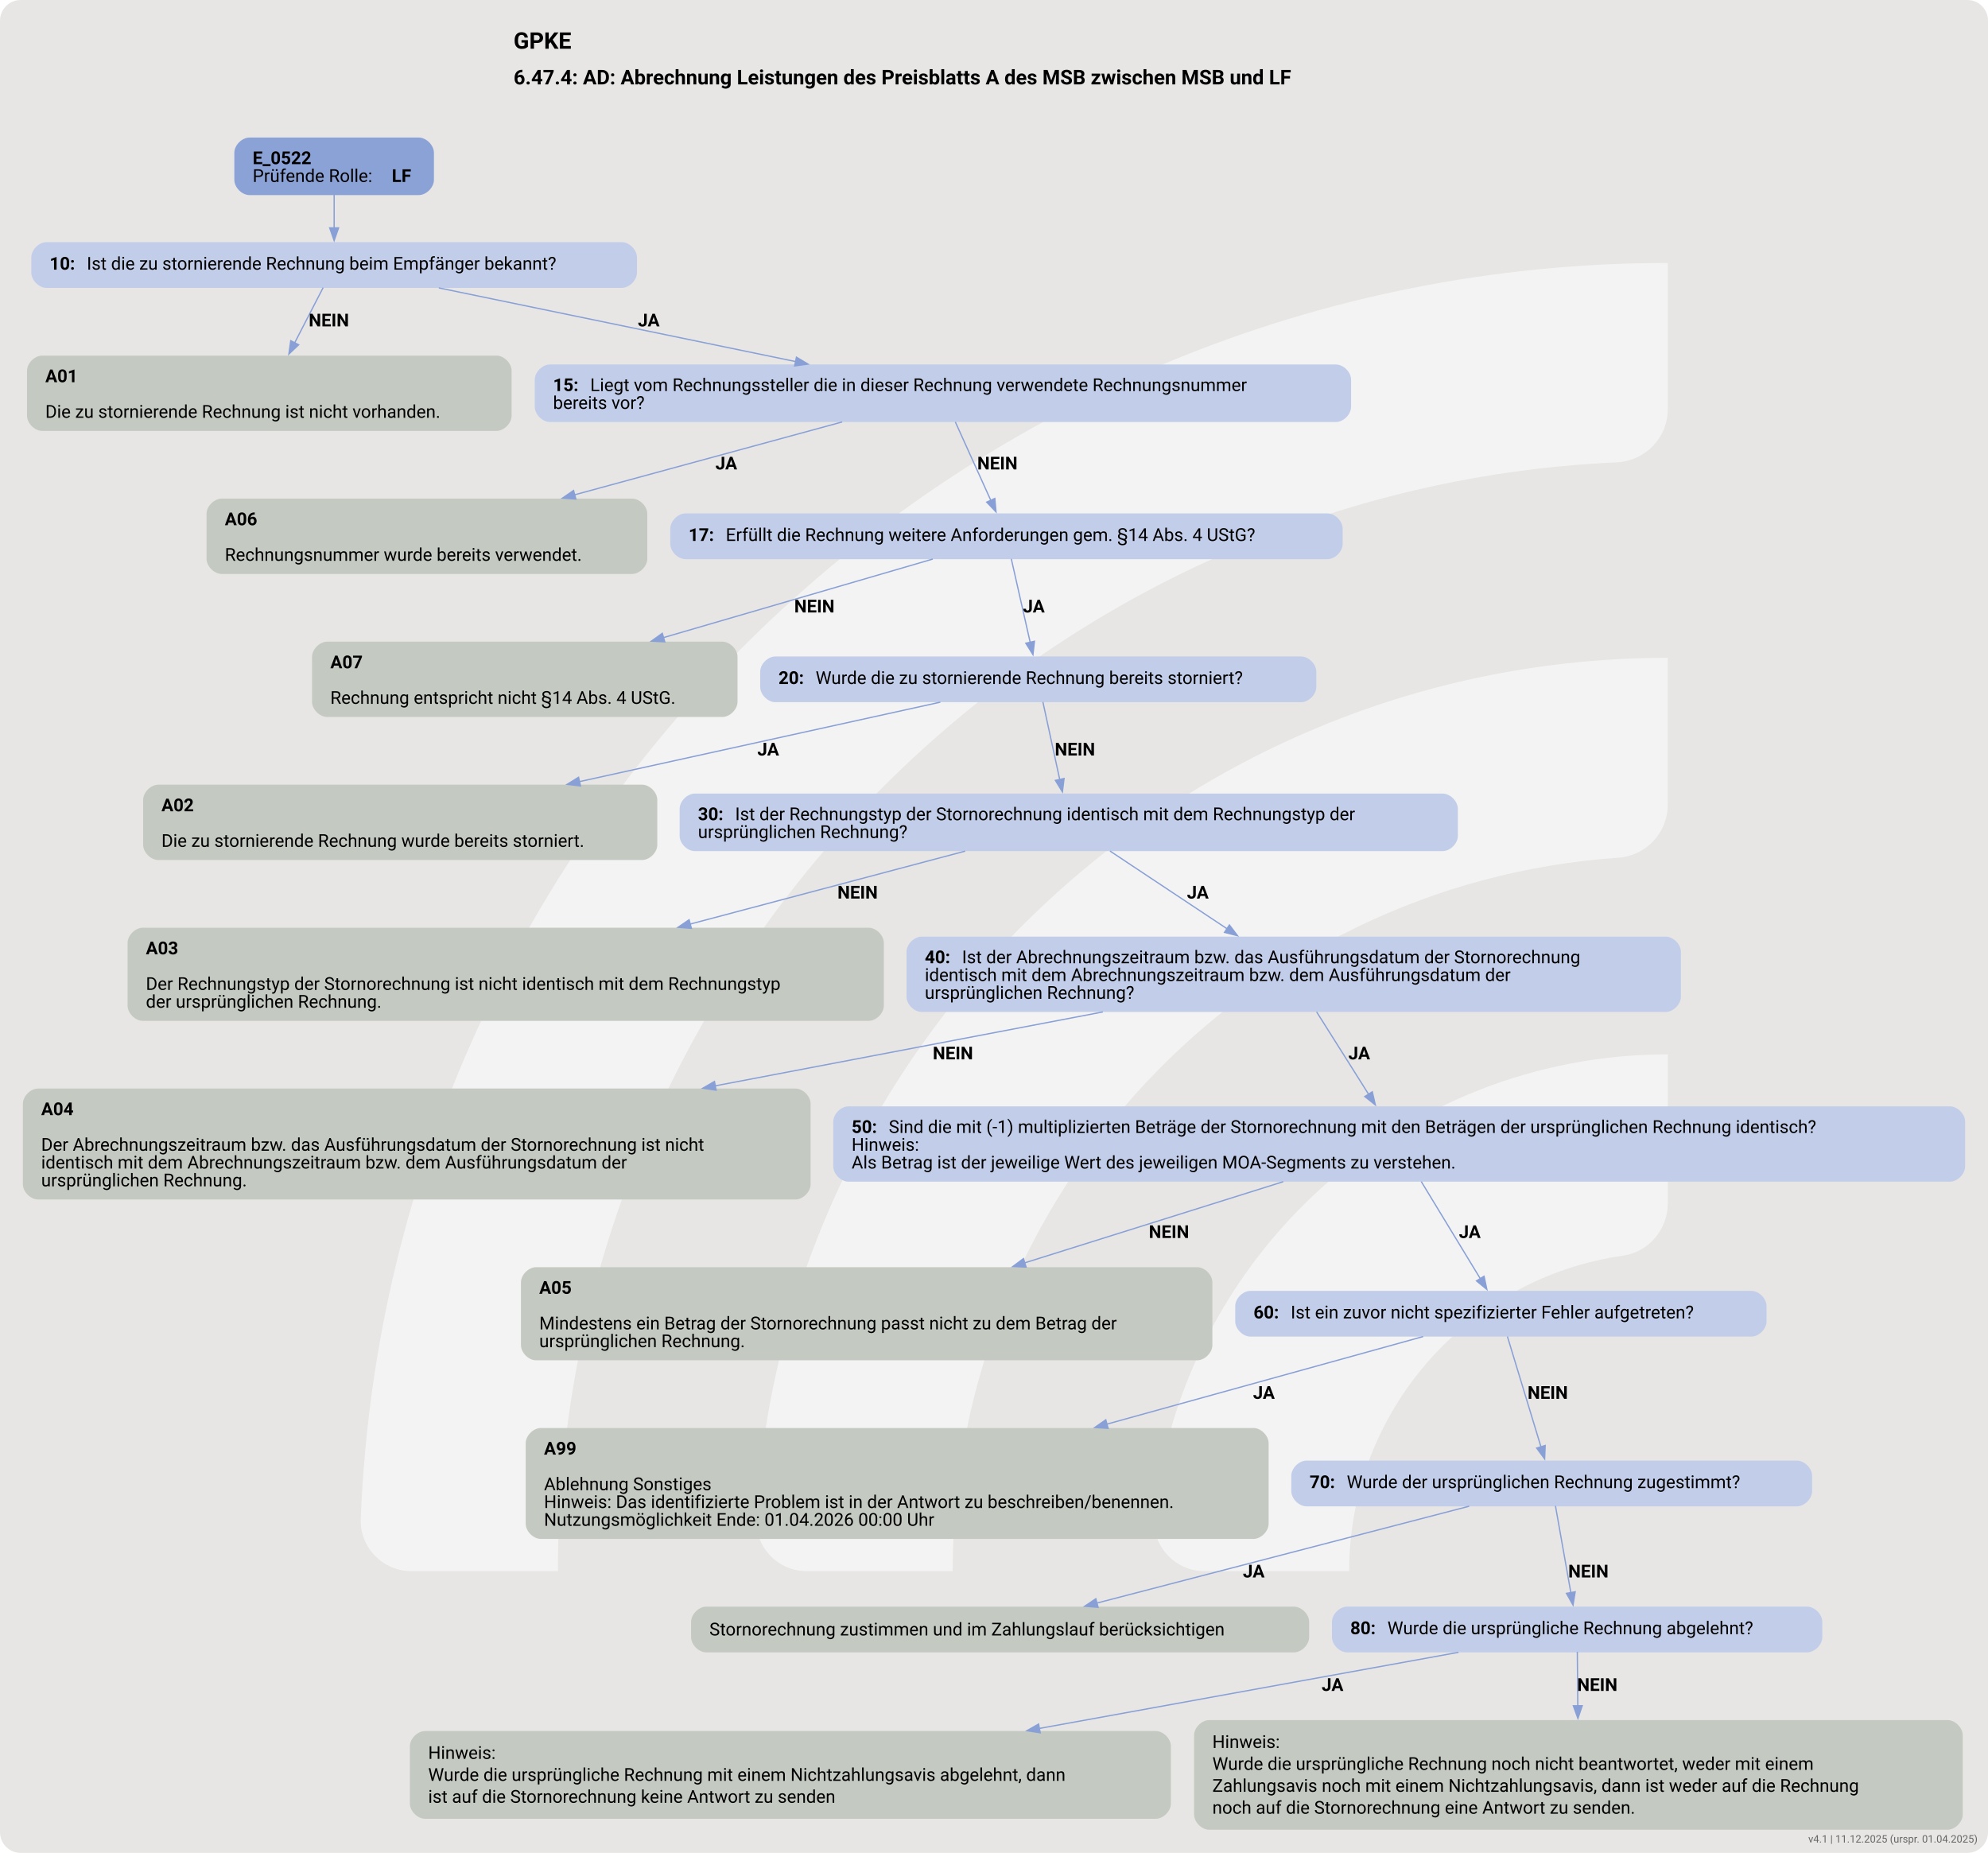
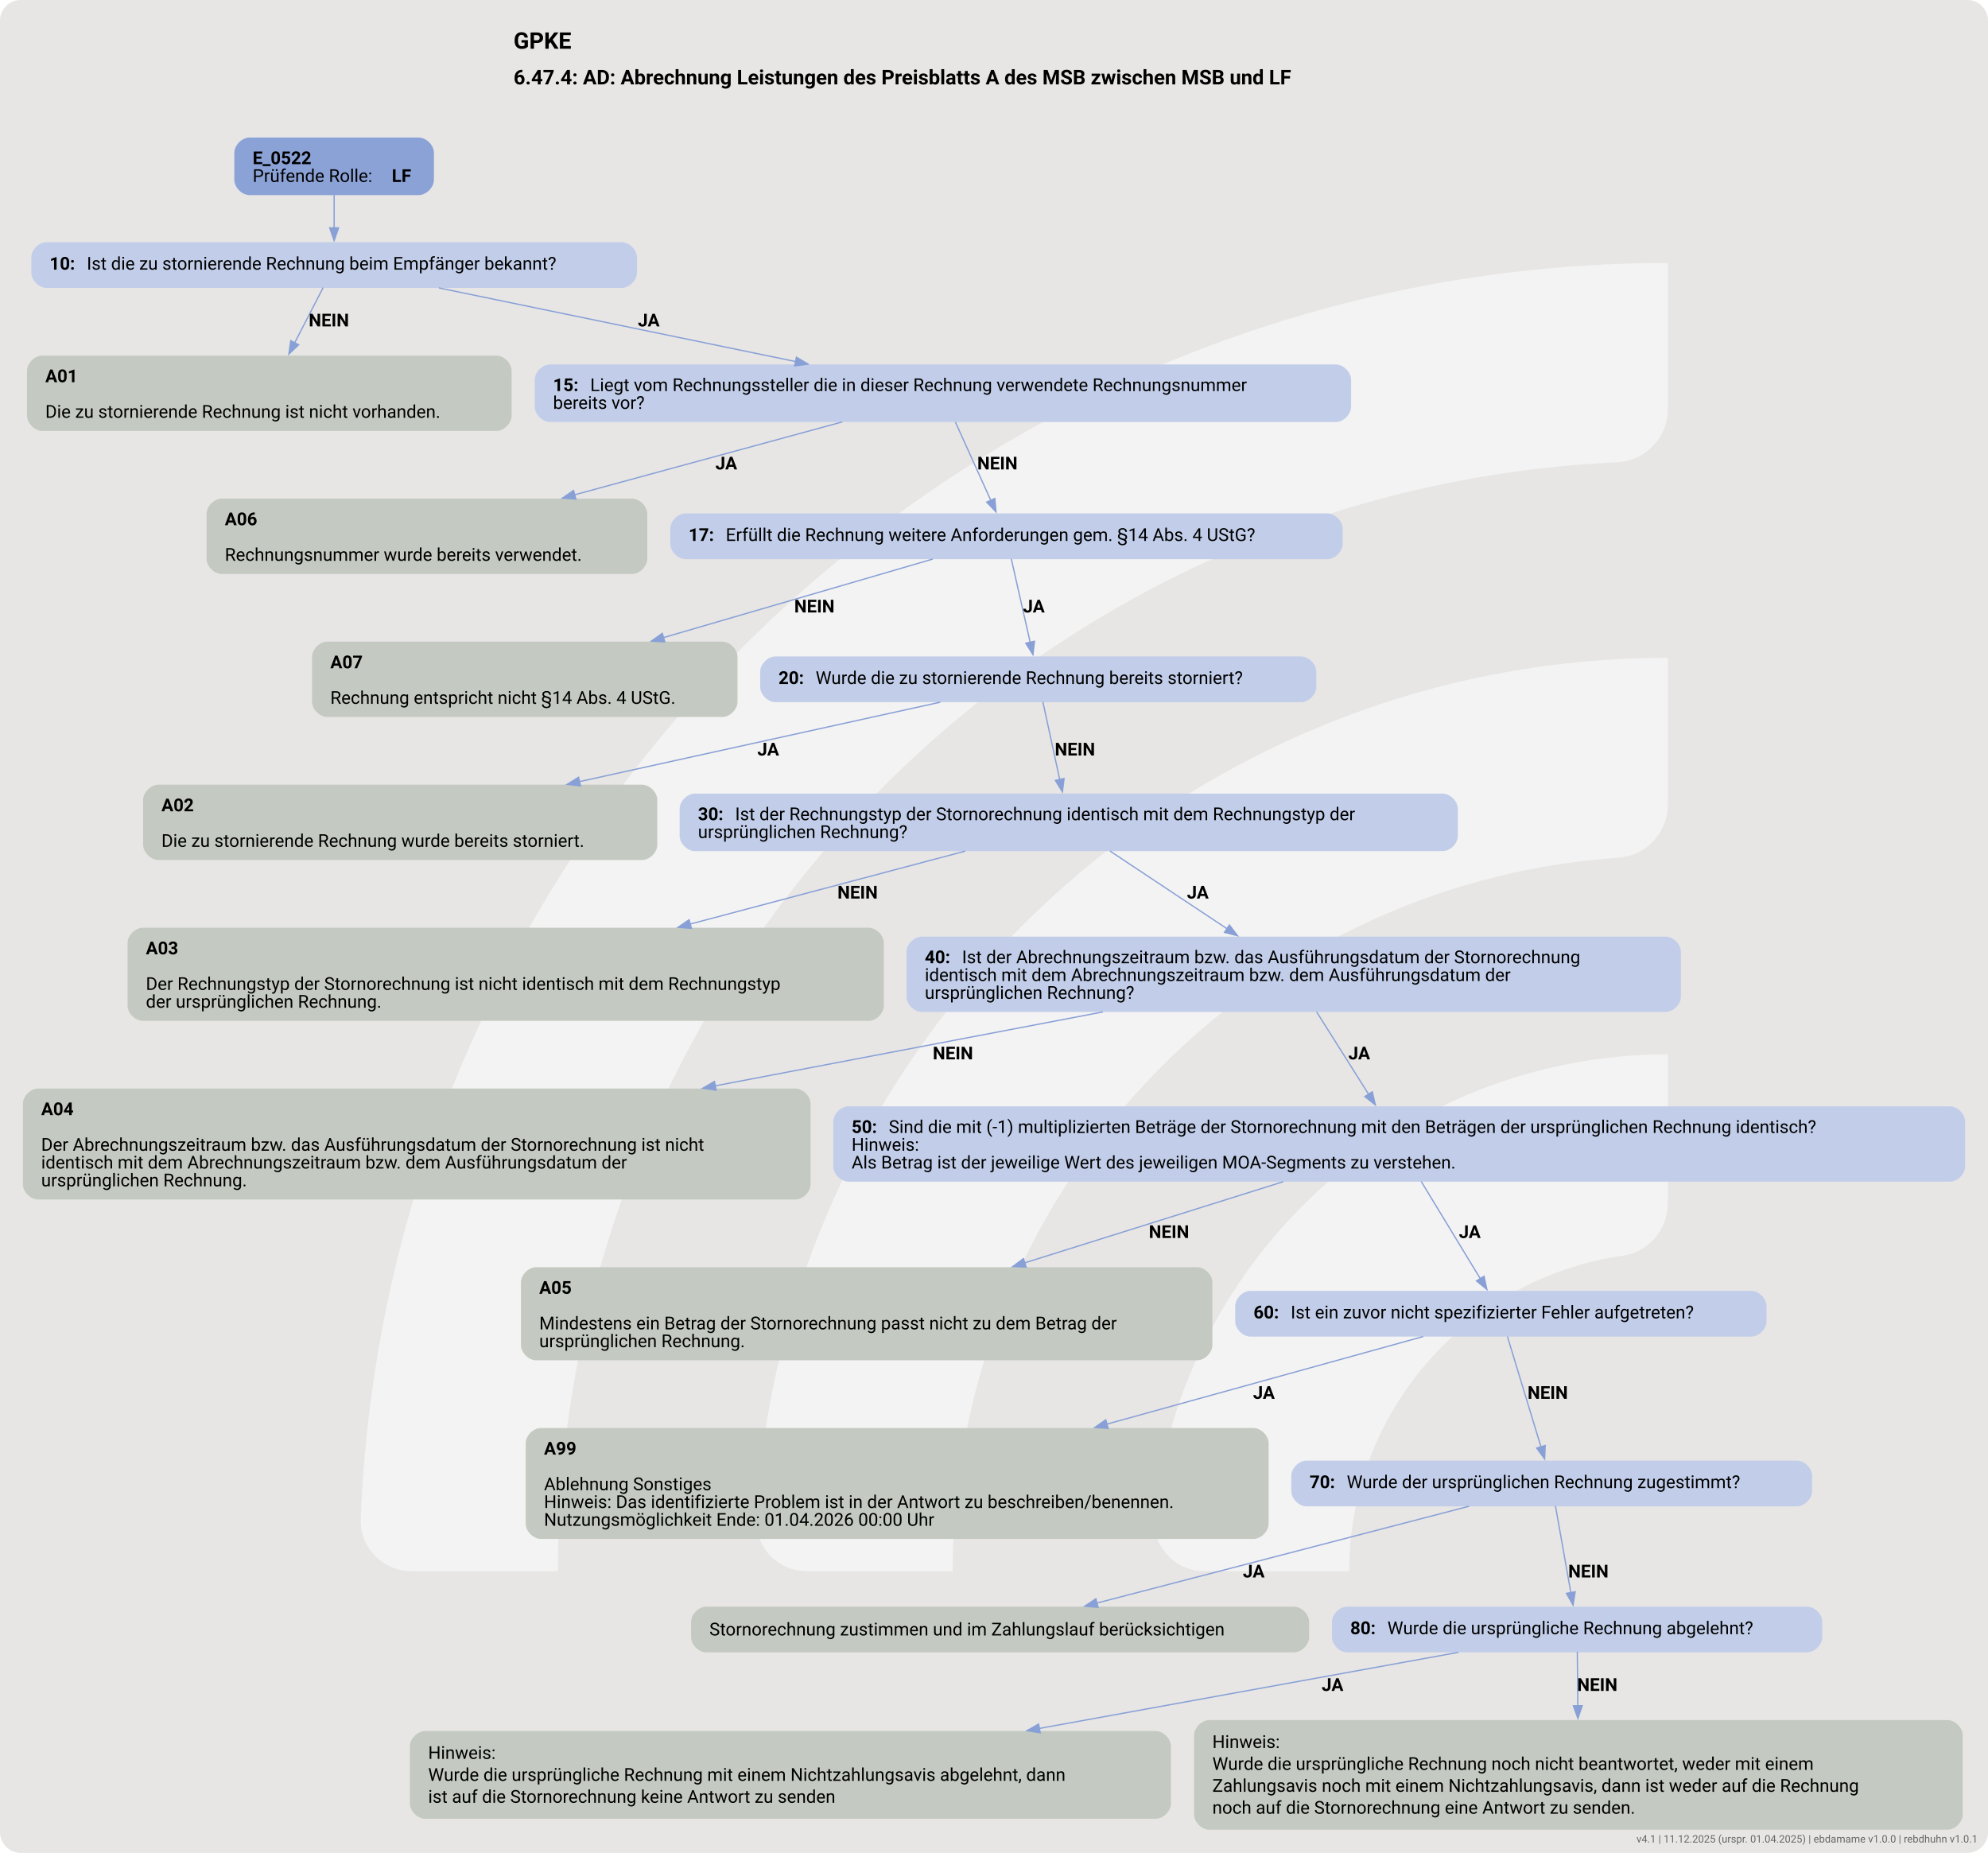
<svg xmlns="http://www.w3.org/2000/svg" version="1.1" width="1920.0px" viewBox="0 0 1920.0 1789.333" height="1789.333px">
  <g>
    <svg version="1.1" width="1920.0px" viewBox="0 0 1920.0 1789.333" height="1789.333px">
      <rect fill="#e7e6e5" x="0" y="0" width="1920.0" height="1789.333" rx="20" ry="20" />
      <g>
        <g transform="translate(230.3088, 178.9333) scale(1 1) translate(0, 0) scale(2.519478 2.519478) ">
          <defs>
            <style>.cls-1{fill:#ffffff88;}</style>
          </defs>
          <path class="cls-1" d="M122.44,531.2h-56.1c-11,0-19.9-9.12-19.46-20.11C57.47,243.89,278.15,29.78,547.91,29.78v56.02c0,10.98-8.69,19.89-19.66,20.39-225.51,10.31-405.8,197-405.8,425Z" />
          <path class="cls-1" d="M273.78,531.2h-55.93c-11.23,0-20.09-9.48-19.43-20.69,10.74-183.44,163.39-329.39,349.48-329.39v56.26c0,10.71-8.27,19.62-18.96,20.35-142.35,9.77-255.17,128.69-255.17,273.46Z" />
          <path class="cls-1" d="M425.77,531.2h-55.45c-11.65,0-20.6-10.17-19.33-21.75,10.87-99.03,95.03-176.34,196.92-176.34v57.01c0,10.05-7.28,18.75-17.23,20.16-59.22,8.4-104.91,59.42-104.91,120.92Z" />
        </g>
        <svg width="1440pt" height="1342pt" viewBox="0.00 0.00 1440.00 1341.61">
          <g id="graph0" class="graph" transform="scale(0.920613 0.920613) rotate(0) translate(18 1439.3)">
            <text text-anchor="start" x="386.09" y="-1401.2" font-family="Roboto, sans-serif" font-weight="bold" font-size="18.00">GPKE</text>
            <text text-anchor="start" x="386.09" y="-1373.1" font-family="Roboto, sans-serif" font-weight="bold" font-size="16.00">6.47.4: AD: Abrechnung Leistungen des Preisblatts A des MSB zwischen MSB und LF</text>
            <g id="node1" class="node">
              <path fill="#8ba2d7" stroke="black" stroke-width="0" d="M311.42,-1331.3C311.42,-1331.3 178.37,-1331.3 178.37,-1331.3 172.37,-1331.3 166.37,-1325.3 166.37,-1319.3 166.37,-1319.3 166.37,-1298.02 166.37,-1298.02 166.37,-1292.02 172.37,-1286.02 178.37,-1286.02 178.37,-1286.02 311.42,-1286.02 311.42,-1286.02 317.42,-1286.02 323.42,-1292.02 323.42,-1298.02 323.42,-1298.02 323.42,-1319.3 323.42,-1319.3 323.42,-1325.3 317.42,-1331.3 311.42,-1331.3" />
              <text text-anchor="start" x="180.77" y="-1310.36" font-family="Roboto, sans-serif" font-weight="bold" font-size="14.00">E_0522</text>
              <text text-anchor="start" x="180.77" y="-1296.36" font-family="Roboto, sans-serif" font-size="14.00">Prüfende Rolle: </text>
              <text text-anchor="start" x="290.27" y="-1296.36" font-family="Roboto, sans-serif" font-weight="bold" font-size="14.00">LF</text>
            </g>
            <g id="node2" class="node">
              <path fill="#c2cee9" stroke="black" stroke-width="0" d="M471.17,-1249.02C471.17,-1249.02 18.62,-1249.02 18.62,-1249.02 12.62,-1249.02 6.62,-1243.02 6.62,-1237.02 6.62,-1237.02 6.62,-1225.02 6.62,-1225.02 6.62,-1219.02 12.62,-1213.02 18.62,-1213.02 18.62,-1213.02 471.17,-1213.02 471.17,-1213.02 477.17,-1213.02 483.17,-1219.02 483.17,-1225.02 483.17,-1225.02 483.17,-1237.02 483.17,-1237.02 483.17,-1243.02 477.17,-1249.02 471.17,-1249.02" />
              <text text-anchor="start" x="21.02" y="-1227.35" font-family="Roboto, sans-serif" font-weight="bold" font-size="14.00">10: </text>
              <text text-anchor="start" x="50.27" y="-1227.35" font-family="Roboto, sans-serif" font-size="14.00">Ist die zu stornierende Rechnung beim Empfänger bekannt?</text>
            </g>
            <g id="edge1" class="edge">
              <path fill="none" stroke="#88a0d6" d="M244.9,-1286.19C244.9,-1278.11 244.9,-1268.81 244.9,-1260.21" />
              <polygon fill="#88a0d6" stroke="#88a0d6" points="248.4,-1260.25 244.9,-1250.25 241.4,-1260.25 248.4,-1260.25" />
            </g>
            <g id="node3" class="node">
              <path fill="#c4cac1" stroke="black" stroke-width="0" d="M372.55,-1159.77C372.55,-1159.77 15.25,-1159.77 15.25,-1159.77 9.25,-1159.77 3.25,-1153.77 3.25,-1147.77 3.25,-1147.77 3.25,-1112.49 3.25,-1112.49 3.25,-1106.49 9.25,-1100.49 15.25,-1100.49 15.25,-1100.49 372.55,-1100.49 372.55,-1100.49 378.55,-1100.49 384.55,-1106.49 384.55,-1112.49 384.55,-1112.49 384.55,-1147.77 384.55,-1147.77 384.55,-1153.77 378.55,-1159.77 372.55,-1159.77" />
              <text text-anchor="start" x="17.65" y="-1138.83" font-family="Roboto, sans-serif" font-weight="bold" font-size="14.00">A01</text>
              <text text-anchor="start" x="17.65" y="-1110.83" font-family="Roboto, sans-serif" font-size="14.00">Die zu stornierende Rechnung ist nicht vorhanden.</text>
            </g>
            <g id="edge2" class="edge">
              <path fill="none" stroke="#88a0d6" d="M236.25,-1213.24C230.11,-1201.34 221.6,-1184.85 213.83,-1169.77" />
              <polygon fill="#88a0d6" stroke="#88a0d6" points="216.99,-1168.26 209.29,-1160.98 210.77,-1171.47 216.99,-1168.26" />
              <text text-anchor="start" x="224.9" y="-1182.72" font-family="Roboto, sans-serif" font-weight="bold" font-size="14.00">NEIN</text>
            </g>
            <g id="node4" class="node">
              <path fill="#c2cee9" stroke="black" stroke-width="0" d="M1033.05,-1152.77C1033.05,-1152.77 414.75,-1152.77 414.75,-1152.77 408.75,-1152.77 402.75,-1146.77 402.75,-1140.77 402.75,-1140.77 402.75,-1119.49 402.75,-1119.49 402.75,-1113.49 408.75,-1107.49 414.75,-1107.49 414.75,-1107.49 1033.05,-1107.49 1033.05,-1107.49 1039.05,-1107.49 1045.05,-1113.49 1045.05,-1119.49 1045.05,-1119.49 1045.05,-1140.77 1045.05,-1140.77 1045.05,-1146.77 1039.05,-1152.77 1033.05,-1152.77" />
              <text text-anchor="start" x="417.15" y="-1131.83" font-family="Roboto, sans-serif" font-weight="bold" font-size="14.00">15: </text>
              <text text-anchor="start" x="446.4" y="-1131.83" font-family="Roboto, sans-serif" font-size="14.00">Liegt vom Rechnungssteller die in dieser Rechnung verwendete Rechnungsnummer</text>
              <text text-anchor="start" x="417.15" y="-1117.83" font-family="Roboto, sans-serif" font-size="14.00">bereits vor?</text>
            </g>
            <g id="edge3" class="edge">
              <path fill="none" stroke="#88a0d6" d="M327.24,-1213.02C404.63,-1197.04 521.22,-1172.97 607.99,-1155.06" />
              <polygon fill="#88a0d6" stroke="#88a0d6" points="608.65,-1158.5 617.74,-1153.05 607.24,-1151.64 608.65,-1158.5" />
              <text text-anchor="start" x="483.9" y="-1182.72" font-family="Roboto, sans-serif" font-weight="bold" font-size="14.00">JA</text>
            </g>
            <g id="node5" class="node">
              <path fill="#c4cac1" stroke="black" stroke-width="0" d="M479.3,-1047.24C479.3,-1047.24 156.5,-1047.24 156.5,-1047.24 150.5,-1047.24 144.5,-1041.24 144.5,-1035.24 144.5,-1035.24 144.5,-999.96 144.5,-999.96 144.5,-993.96 150.5,-987.96 156.5,-987.96 156.5,-987.96 479.3,-987.96 479.3,-987.96 485.3,-987.96 491.3,-993.96 491.3,-999.96 491.3,-999.96 491.3,-1035.24 491.3,-1035.24 491.3,-1041.24 485.3,-1047.24 479.3,-1047.24" />
              <text text-anchor="start" x="158.9" y="-1026.3" font-family="Roboto, sans-serif" font-weight="bold" font-size="14.00">A06</text>
              <text text-anchor="start" x="158.9" y="-998.3" font-family="Roboto, sans-serif" font-size="14.00">Rechnungsnummer wurde bereits verwendet.</text>
            </g>
            <g id="edge4" class="edge">
              <path fill="none" stroke="#88a0d6" d="M644.66,-1107.56C584.76,-1091.25 501.62,-1068.62 434.19,-1050.26" />
              <polygon fill="#88a0d6" stroke="#88a0d6" points="435.11,-1046.88 424.55,-1047.63 433.28,-1053.64 435.11,-1046.88" />
              <text text-anchor="start" x="544.9" y="-1070.19" font-family="Roboto, sans-serif" font-weight="bold" font-size="14.00">JA</text>
            </g>
            <g id="node6" class="node">
              <path fill="#c2cee9" stroke="black" stroke-width="0" d="M1026.42,-1035.6C1026.42,-1035.6 521.38,-1035.6 521.38,-1035.6 515.38,-1035.6 509.38,-1029.6 509.38,-1023.6 509.38,-1023.6 509.38,-1011.6 509.38,-1011.6 509.38,-1005.6 515.38,-999.6 521.38,-999.6 521.38,-999.6 1026.42,-999.6 1026.42,-999.6 1032.42,-999.6 1038.42,-1005.6 1038.42,-1011.6 1038.42,-1011.6 1038.42,-1023.6 1038.42,-1023.6 1038.42,-1029.6 1032.42,-1035.6 1026.42,-1035.6" />
              <text text-anchor="start" x="523.77" y="-1013.92" font-family="Roboto, sans-serif" font-weight="bold" font-size="14.00">17: </text>
              <text text-anchor="start" x="553.02" y="-1013.92" font-family="Roboto, sans-serif" font-size="14.00">Erfüllt die Rechnung weitere Anforderungen gem. §14 Abs. 4 UStG?</text>
            </g>
            <g id="edge5" class="edge">
              <path fill="none" stroke="#88a0d6" d="M733.66,-1107.56C741.64,-1089.91 752.98,-1064.85 761.58,-1045.83" />
              <polygon fill="#88a0d6" stroke="#88a0d6" points="764.73,-1047.36 765.67,-1036.8 758.35,-1044.47 764.73,-1047.36" />
              <text text-anchor="start" x="750.9" y="-1070.19" font-family="Roboto, sans-serif" font-weight="bold" font-size="14.00">NEIN</text>
            </g>
            <g id="node7" class="node">
              <path fill="#c4cac1" stroke="black" stroke-width="0" d="M550.3,-934.71C550.3,-934.71 239.5,-934.71 239.5,-934.71 233.5,-934.71 227.5,-928.71 227.5,-922.71 227.5,-922.71 227.5,-887.43 227.5,-887.43 227.5,-881.43 233.5,-875.43 239.5,-875.43 239.5,-875.43 550.3,-875.43 550.3,-875.43 556.3,-875.43 562.3,-881.43 562.3,-887.43 562.3,-887.43 562.3,-922.71 562.3,-922.71 562.3,-928.71 556.3,-934.71 550.3,-934.71" />
              <text text-anchor="start" x="241.9" y="-913.77" font-family="Roboto, sans-serif" font-weight="bold" font-size="14.00">A07</text>
              <text text-anchor="start" x="241.9" y="-885.77" font-family="Roboto, sans-serif" font-size="14.00">Rechnung entspricht nicht §14 Abs. 4 UStG.</text>
            </g>
            <g id="edge6" class="edge">
              <path fill="none" stroke="#88a0d6" d="M715.93,-999.69C659.73,-983.3 573.08,-958.04 503.97,-937.88" />
              <polygon fill="#88a0d6" stroke="#88a0d6" points="505.07,-934.55 494.49,-935.11 503.11,-941.27 505.07,-934.55" />
              <text text-anchor="start" x="606.9" y="-957.66" font-family="Roboto, sans-serif" font-weight="bold" font-size="14.00">NEIN</text>
            </g>
            <g id="node8" class="node">
              <path fill="#c2cee9" stroke="black" stroke-width="0" d="M1005.67,-923.07C1005.67,-923.07 592.12,-923.07 592.12,-923.07 586.12,-923.07 580.12,-917.07 580.12,-911.07 580.12,-911.07 580.12,-899.07 580.12,-899.07 580.12,-893.07 586.12,-887.07 592.12,-887.07 592.12,-887.07 1005.67,-887.07 1005.67,-887.07 1011.67,-887.07 1017.67,-893.07 1017.67,-899.07 1017.67,-899.07 1017.67,-911.07 1017.67,-911.07 1017.67,-917.07 1011.67,-923.07 1005.67,-923.07" />
              <text text-anchor="start" x="594.52" y="-901.39" font-family="Roboto, sans-serif" font-weight="bold" font-size="14.00">20: </text>
              <text text-anchor="start" x="623.77" y="-901.39" font-family="Roboto, sans-serif" font-size="14.00">Wurde die zu stornierende Rechnung bereits storniert?</text>
            </g>
            <g id="edge7" class="edge">
              <path fill="none" stroke="#88a0d6" d="M777.7,-999.81C781.64,-982.37 787.89,-954.76 792.58,-934.02" />
              <polygon fill="#88a0d6" stroke="#88a0d6" points="795.94,-935.02 794.73,-924.49 789.11,-933.47 795.94,-935.02" />
              <text text-anchor="start" x="786.9" y="-957.66" font-family="Roboto, sans-serif" font-weight="bold" font-size="14.00">JA</text>
            </g>
            <g id="node9" class="node">
              <path fill="#c4cac1" stroke="black" stroke-width="0" d="M487.17,-822.18C487.17,-822.18 106.62,-822.18 106.62,-822.18 100.62,-822.18 94.62,-816.18 94.62,-810.18 94.62,-810.18 94.62,-774.9 94.62,-774.9 94.62,-768.9 100.62,-762.9 106.62,-762.9 106.62,-762.9 487.17,-762.9 487.17,-762.9 493.17,-762.9 499.17,-768.9 499.17,-774.9 499.17,-774.9 499.17,-810.18 499.17,-810.18 499.17,-816.18 493.17,-822.18 487.17,-822.18" />
              <text text-anchor="start" x="109.02" y="-801.24" font-family="Roboto, sans-serif" font-weight="bold" font-size="14.00">A02</text>
              <text text-anchor="start" x="109.02" y="-773.24" font-family="Roboto, sans-serif" font-size="14.00">Die zu stornierende Rechnung wurde bereits storniert.</text>
            </g>
            <g id="edge8" class="edge">
              <path fill="none" stroke="#88a0d6" d="M721.84,-887.1C646.43,-870.5 529.83,-844.83 437.83,-824.57" />
              <polygon fill="#88a0d6" stroke="#88a0d6" points="438.73,-821.18 428.21,-822.45 437.23,-828.02 438.73,-821.18" />
              <text text-anchor="start" x="577.9" y="-845.13" font-family="Roboto, sans-serif" font-weight="bold" font-size="14.00">JA</text>
            </g>
            <g id="node10" class="node">
              <path fill="#c2cee9" stroke="black" stroke-width="0" d="M1117.05,-815.18C1117.05,-815.18 528.75,-815.18 528.75,-815.18 522.75,-815.18 516.75,-809.18 516.75,-803.18 516.75,-803.18 516.75,-781.9 516.75,-781.9 516.75,-775.9 522.75,-769.9 528.75,-769.9 528.75,-769.9 1117.05,-769.9 1117.05,-769.9 1123.05,-769.9 1129.05,-775.9 1129.05,-781.9 1129.05,-781.9 1129.05,-803.18 1129.05,-803.18 1129.05,-809.18 1123.05,-815.18 1117.05,-815.18" />
              <text text-anchor="start" x="531.15" y="-794.24" font-family="Roboto, sans-serif" font-weight="bold" font-size="14.00">30: </text>
              <text text-anchor="start" x="560.4" y="-794.24" font-family="Roboto, sans-serif" font-size="14.00">Ist der Rechnungstyp der Stornorechnung identisch mit dem Rechnungstyp der</text>
              <text text-anchor="start" x="531.15" y="-780.24" font-family="Roboto, sans-serif" font-size="14.00">ursprünglichen Rechnung?</text>
            </g>
            <g id="edge9" class="edge">
              <path fill="none" stroke="#88a0d6" d="M802.55,-887.28C806.05,-871.13 811.45,-846.27 815.81,-826.2" />
              <polygon fill="#88a0d6" stroke="#88a0d6" points="819.21,-827.04 817.91,-816.53 812.37,-825.56 819.21,-827.04" />
              <text text-anchor="start" x="811.9" y="-845.13" font-family="Roboto, sans-serif" font-weight="bold" font-size="14.00">NEIN</text>
            </g>
            <g id="node11" class="node">
              <path fill="#c4cac1" stroke="black" stroke-width="0" d="M665.42,-709.65C665.42,-709.65 94.38,-709.65 94.38,-709.65 88.38,-709.65 82.38,-703.65 82.38,-697.65 82.38,-697.65 82.38,-648.37 82.38,-648.37 82.38,-642.37 88.38,-636.37 94.38,-636.37 94.38,-636.37 665.42,-636.37 665.42,-636.37 671.42,-636.37 677.42,-642.37 677.42,-648.37 677.42,-648.37 677.42,-697.65 677.42,-697.65 677.42,-703.65 671.42,-709.65 665.42,-709.65" />
              <text text-anchor="start" x="96.77" y="-688.71" font-family="Roboto, sans-serif" font-weight="bold" font-size="14.00">A03</text>
              <text text-anchor="start" x="96.77" y="-660.71" font-family="Roboto, sans-serif" font-size="14.00">Der Rechnungstyp der Stornorechnung ist nicht identisch mit dem Rechnungstyp</text>
              <text text-anchor="start" x="96.77" y="-646.71" font-family="Roboto, sans-serif" font-size="14.00">der ursprünglichen Rechnung.</text>
            </g>
            <g id="edge10" class="edge">
              <path fill="none" stroke="#88a0d6" d="M741.39,-769.91C680.9,-753.87 596.8,-731.55 524.94,-712.49" />
              <polygon fill="#88a0d6" stroke="#88a0d6" points="526,-709.15 515.44,-709.97 524.2,-715.92 526,-709.15" />
              <text text-anchor="start" x="640.9" y="-732.6" font-family="Roboto, sans-serif" font-weight="bold" font-size="14.00">NEIN</text>
            </g>
            <g id="node12" class="node">
              <path fill="#c2cee9" stroke="black" stroke-width="0" d="M1292.55,-702.65C1292.55,-702.65 707.25,-702.65 707.25,-702.65 701.25,-702.65 695.25,-696.65 695.25,-690.65 695.25,-690.65 695.25,-655.37 695.25,-655.37 695.25,-649.37 701.25,-643.37 707.25,-643.37 707.25,-643.37 1292.55,-643.37 1292.55,-643.37 1298.55,-643.37 1304.55,-649.37 1304.55,-655.37 1304.55,-655.37 1304.55,-690.65 1304.55,-690.65 1304.55,-696.65 1298.55,-702.65 1292.55,-702.65" />
              <text text-anchor="start" x="709.65" y="-681.71" font-family="Roboto, sans-serif" font-weight="bold" font-size="14.00">40: </text>
              <text text-anchor="start" x="738.9" y="-681.71" font-family="Roboto, sans-serif" font-size="14.00">Ist der Abrechnungszeitraum bzw. das Ausführungsdatum der Stornorechnung</text>
              <text text-anchor="start" x="709.65" y="-667.71" font-family="Roboto, sans-serif" font-size="14.00">identisch mit dem Abrechnungszeitraum bzw. dem Ausführungsdatum der</text>
              <text text-anchor="start" x="709.65" y="-653.71" font-family="Roboto, sans-serif" font-size="14.00">ursprünglichen Rechnung?</text>
            </g>
            <g id="edge11" class="edge">
              <path fill="none" stroke="#88a0d6" d="M855.36,-769.98C881.12,-752.88 917.63,-728.64 947.51,-708.79" />
              <polygon fill="#88a0d6" stroke="#88a0d6" points="949.31,-711.81 955.7,-703.36 945.43,-705.97 949.31,-711.81" />
              <text text-anchor="start" x="915.9" y="-732.6" font-family="Roboto, sans-serif" font-weight="bold" font-size="14.00">JA</text>
            </g>
            <g id="node13" class="node">
              <path fill="#c4cac1" stroke="black" stroke-width="0" d="M607.8,-583.12C607.8,-583.12 12,-583.12 12,-583.12 6,-583.12 0,-577.12 0,-571.12 0,-571.12 0,-507.84 0,-507.84 0,-501.84 6,-495.84 12,-495.84 12,-495.84 607.8,-495.84 607.8,-495.84 613.8,-495.84 619.8,-501.84 619.8,-507.84 619.8,-507.84 619.8,-571.12 619.8,-571.12 619.8,-577.12 613.8,-583.12 607.8,-583.12" />
              <text text-anchor="start" x="14.4" y="-562.18" font-family="Roboto, sans-serif" font-weight="bold" font-size="14.00">A04</text>
              <text text-anchor="start" x="14.4" y="-534.18" font-family="Roboto, sans-serif" font-size="14.00">Der Abrechnungszeitraum bzw. das Ausführungsdatum der Stornorechnung ist nicht</text>
              <text text-anchor="start" x="14.4" y="-520.18" font-family="Roboto, sans-serif" font-size="14.00">identisch mit dem Abrechnungszeitraum bzw. dem Ausführungsdatum der</text>
              <text text-anchor="start" x="14.4" y="-506.18" font-family="Roboto, sans-serif" font-size="14.00">ursprünglichen Rechnung.</text>
            </g>
            <g id="edge12" class="edge">
              <path fill="none" stroke="#88a0d6" d="M849.75,-643.39C760.63,-626.4 645.68,-604.49 544.77,-585.25" />
              <polygon fill="#88a0d6" stroke="#88a0d6" points="545.45,-581.82 534.97,-583.38 544.14,-588.69 545.45,-581.82" />
              <text text-anchor="start" x="715.9" y="-606.07" font-family="Roboto, sans-serif" font-weight="bold" font-size="14.00">NEIN</text>
            </g>
            <g id="node14" class="node">
              <path fill="#c2cee9" stroke="black" stroke-width="0" d="M1516.18,-569.12C1516.18,-569.12 649.63,-569.12 649.63,-569.12 643.63,-569.12 637.63,-563.12 637.63,-557.12 637.63,-557.12 637.63,-521.84 637.63,-521.84 637.63,-515.84 643.63,-509.84 649.63,-509.84 649.63,-509.84 1516.18,-509.84 1516.18,-509.84 1522.18,-509.84 1528.18,-515.84 1528.18,-521.84 1528.18,-521.84 1528.18,-557.12 1528.18,-557.12 1528.18,-563.12 1522.18,-569.12 1516.18,-569.12" />
              <text text-anchor="start" x="652.03" y="-548.18" font-family="Roboto, sans-serif" font-weight="bold" font-size="14.00">50: </text>
              <text text-anchor="start" x="681.28" y="-548.18" font-family="Roboto, sans-serif" font-size="14.00">Sind die mit (-1) multiplizierten Beträge der Stornorechnung mit den Beträgen der ursprünglichen Rechnung identisch?</text>
              <text text-anchor="start" x="652.03" y="-534.18" font-family="Roboto, sans-serif" font-size="14.00">Hinweis:</text>
              <text text-anchor="start" x="652.03" y="-520.18" font-family="Roboto, sans-serif" font-size="14.00">Als Betrag ist der jeweilige Wert des jeweiligen MOA-Segments zu verstehen.</text>
            </g>
            <g id="edge13" class="edge">
              <path fill="none" stroke="#88a0d6" d="M1017.91,-643.47C1029.93,-624.42 1045.87,-599.17 1058.95,-578.43" />
              <polygon fill="#88a0d6" stroke="#88a0d6" points="1061.74,-580.57 1064.12,-570.24 1055.82,-576.83 1061.74,-580.57" />
              <text text-anchor="start" x="1042.9" y="-606.07" font-family="Roboto, sans-serif" font-weight="bold" font-size="14.00">JA</text>
            </g>
            <g id="node15" class="node">
              <path fill="#c4cac1" stroke="black" stroke-width="0" d="M923.92,-442.59C923.92,-442.59 403.88,-442.59 403.88,-442.59 397.88,-442.59 391.88,-436.59 391.88,-430.59 391.88,-430.59 391.88,-381.31 391.88,-381.31 391.88,-375.31 397.88,-369.31 403.88,-369.31 403.88,-369.31 923.92,-369.31 923.92,-369.31 929.92,-369.31 935.92,-375.31 935.92,-381.31 935.92,-381.31 935.92,-430.59 935.92,-430.59 935.92,-436.59 929.92,-442.59 923.92,-442.59" />
              <text text-anchor="start" x="406.27" y="-421.65" font-family="Roboto, sans-serif" font-weight="bold" font-size="14.00">A05</text>
              <text text-anchor="start" x="406.27" y="-393.65" font-family="Roboto, sans-serif" font-size="14.00">Mindestens ein Betrag der Stornorechnung passt nicht zu dem Betrag der</text>
              <text text-anchor="start" x="406.27" y="-379.65" font-family="Roboto, sans-serif" font-size="14.00">ursprünglichen Rechnung.</text>
            </g>
            <g id="edge14" class="edge">
              <path fill="none" stroke="#88a0d6" d="M991.72,-509.86C932.09,-491.14 853.43,-466.44 788.1,-445.94" />
              <polygon fill="#88a0d6" stroke="#88a0d6" points="789.36,-442.66 778.77,-443.01 787.26,-449.34 789.36,-442.66" />
              <text text-anchor="start" x="885.9" y="-465.54" font-family="Roboto, sans-serif" font-weight="bold" font-size="14.00">NEIN</text>
            </g>
            <g id="node16" class="node">
              <path fill="#c2cee9" stroke="black" stroke-width="0" d="M1359.93,-423.95C1359.93,-423.95 965.88,-423.95 965.88,-423.95 959.88,-423.95 953.88,-417.95 953.88,-411.95 953.88,-411.95 953.88,-399.95 953.88,-399.95 953.88,-393.95 959.88,-387.95 965.88,-387.95 965.88,-387.95 1359.93,-387.95 1359.93,-387.95 1365.93,-387.95 1371.93,-393.95 1371.93,-399.95 1371.93,-399.95 1371.93,-411.95 1371.93,-411.95 1371.93,-417.95 1365.93,-423.95 1359.93,-423.95" />
              <text text-anchor="start" x="968.28" y="-402.27" font-family="Roboto, sans-serif" font-weight="bold" font-size="14.00">60: </text>
              <text text-anchor="start" x="997.53" y="-402.27" font-family="Roboto, sans-serif" font-size="14.00">Ist ein zuvor nicht spezifizierter Fehler aufgetreten?</text>
            </g>
            <g id="edge15" class="edge">
              <path fill="none" stroke="#88a0d6" d="M1100.26,-509.94C1114.06,-487.24 1133.24,-455.72 1146.72,-433.55" />
              <polygon fill="#88a0d6" stroke="#88a0d6" points="1149.67,-435.44 1151.87,-425.08 1143.69,-431.81 1149.67,-435.44" />
              <text text-anchor="start" x="1129.9" y="-465.54" font-family="Roboto, sans-serif" font-weight="bold" font-size="14.00">JA</text>
            </g>
            <g id="node17" class="node">
              <path fill="#c4cac1" stroke="black" stroke-width="0" d="M968.17,-316.06C968.17,-316.06 407.62,-316.06 407.62,-316.06 401.62,-316.06 395.62,-310.06 395.62,-304.06 395.62,-304.06 395.62,-240.78 395.62,-240.78 395.62,-234.78 401.62,-228.78 407.62,-228.78 407.62,-228.78 968.17,-228.78 968.17,-228.78 974.17,-228.78 980.17,-234.78 980.17,-240.78 980.17,-240.78 980.17,-304.06 980.17,-304.06 980.17,-310.06 974.17,-316.06 968.17,-316.06" />
              <text text-anchor="start" x="410.02" y="-295.12" font-family="Roboto, sans-serif" font-weight="bold" font-size="14.00">A99</text>
              <text text-anchor="start" x="410.02" y="-267.12" font-family="Roboto, sans-serif" font-size="14.00">Ablehnung Sonstiges</text>
              <text text-anchor="start" x="410.02" y="-253.12" font-family="Roboto, sans-serif" font-size="14.00">Hinweis: Das identifizierte Problem ist in der Antwort zu beschreiben/benennen.</text>
              <text text-anchor="start" x="410.02" y="-239.12" font-family="Roboto, sans-serif" font-size="14.00">Nutzungsmöglichkeit Ende: 01.04.2026 00:00 Uhr</text>
            </g>
            <g id="edge16" class="edge">
              <path fill="none" stroke="#88a0d6" d="M1101.77,-388.02C1039.12,-370.67 938.95,-342.94 852.84,-319.09" />
              <polygon fill="#88a0d6" stroke="#88a0d6" points="853.91,-315.76 843.34,-316.46 852.04,-322.5 853.91,-315.76" />
              <text text-anchor="start" x="967.9" y="-339.01" font-family="Roboto, sans-serif" font-weight="bold" font-size="14.00">JA</text>
            </g>
            <g id="node18" class="node">
              <path fill="#c2cee9" stroke="black" stroke-width="0" d="M1395.8,-290.42C1395.8,-290.42 1010,-290.42 1010,-290.42 1004,-290.42 998,-284.42 998,-278.42 998,-278.42 998,-266.42 998,-266.42 998,-260.42 1004,-254.42 1010,-254.42 1010,-254.42 1395.8,-254.42 1395.8,-254.42 1401.8,-254.42 1407.8,-260.42 1407.8,-266.42 1407.8,-266.42 1407.8,-278.42 1407.8,-278.42 1407.8,-284.42 1401.8,-290.42 1395.8,-290.42" />
              <text text-anchor="start" x="1012.4" y="-268.75" font-family="Roboto, sans-serif" font-weight="bold" font-size="14.00">70: </text>
              <text text-anchor="start" x="1041.65" y="-268.75" font-family="Roboto, sans-serif" font-size="14.00">Wurde der ursprünglichen Rechnung zugestimmt?</text>
            </g>
            <g id="edge17" class="edge">
              <path fill="none" stroke="#88a0d6" d="M1168.05,-388.02C1174.74,-366.02 1186.51,-327.32 1194.5,-301.04" />
              <polygon fill="#88a0d6" stroke="#88a0d6" points="1197.77,-302.31 1197.33,-291.73 1191.07,-300.28 1197.77,-302.31" />
              <text text-anchor="start" x="1183.9" y="-339.01" font-family="Roboto, sans-serif" font-weight="bold" font-size="14.00">NEIN</text>
            </g>
            <g id="node19" class="node">
              <path fill="#c4cac1" stroke="black" stroke-width="0" d="M1000.05,-175.53C1000.05,-175.53 537.75,-175.53 537.75,-175.53 531.75,-175.53 525.75,-169.53 525.75,-163.53 525.75,-163.53 525.75,-151.53 525.75,-151.53 525.75,-145.53 531.75,-139.53 537.75,-139.53 537.75,-139.53 1000.05,-139.53 1000.05,-139.53 1006.05,-139.53 1012.05,-145.53 1012.05,-151.53 1012.05,-151.53 1012.05,-163.53 1012.05,-163.53 1012.05,-169.53 1006.05,-175.53 1000.05,-175.53" />
              <text text-anchor="start" x="540.15" y="-152.85" font-family="Roboto, sans-serif" font-size="14.00">Stornorechnung zustimmen und im Zahlungslauf berücksichtigen</text>
            </g>
            <g id="edge18" class="edge">
              <path fill="none" stroke="#88a0d6" d="M1137.93,-254.52C1059.59,-234.14 928.14,-199.95 845.1,-178.35" />
              <polygon fill="#88a0d6" stroke="#88a0d6" points="845.99,-174.97 835.43,-175.83 844.22,-181.74 845.99,-174.97" />
              <text text-anchor="start" x="959.9" y="-198.48" font-family="Roboto, sans-serif" font-weight="bold" font-size="14.00">JA</text>
            </g>
            <g id="node20" class="node">
              <path fill="#c2cee9" stroke="black" stroke-width="0" d="M1403.8,-175.53C1403.8,-175.53 1042,-175.53 1042,-175.53 1036,-175.53 1030,-169.53 1030,-163.53 1030,-163.53 1030,-151.53 1030,-151.53 1030,-145.53 1036,-139.53 1042,-139.53 1042,-139.53 1403.8,-139.53 1403.8,-139.53 1409.8,-139.53 1415.8,-145.53 1415.8,-151.53 1415.8,-151.53 1415.8,-163.53 1415.8,-163.53 1415.8,-169.53 1409.8,-175.53 1403.8,-175.53" />
              <text text-anchor="start" x="1044.4" y="-153.85" font-family="Roboto, sans-serif" font-weight="bold" font-size="14.00">80: </text>
              <text text-anchor="start" x="1073.65" y="-153.85" font-family="Roboto, sans-serif" font-size="14.00">Wurde die ursprüngliche Rechnung abgelehnt?</text>
            </g>
            <g id="edge19" class="edge">
              <path fill="none" stroke="#88a0d6" d="M1205.85,-254.76C1209.03,-236.84 1214.13,-208.02 1217.93,-186.59" />
              <polygon fill="#88a0d6" stroke="#88a0d6" points="1221.37,-187.2 1219.67,-176.75 1214.48,-185.98 1221.37,-187.2" />
              <text text-anchor="start" x="1215.9" y="-198.48" font-family="Roboto, sans-serif" font-weight="bold" font-size="14.00">NEIN</text>
            </g>
            <g id="node21" class="node">
              <path fill="#c4cac1" stroke="black" stroke-width="0" d="M891.3,-77.66C891.3,-77.66 316.5,-77.66 316.5,-77.66 310.5,-77.66 304.5,-71.66 304.5,-65.66 304.5,-65.66 304.5,-20.62 304.5,-20.62 304.5,-14.62 310.5,-8.62 316.5,-8.62 316.5,-8.62 891.3,-8.62 891.3,-8.62 897.3,-8.62 903.3,-14.62 903.3,-20.62 903.3,-20.62 903.3,-65.66 903.3,-65.66 903.3,-71.66 897.3,-77.66 891.3,-77.66" />
              <text text-anchor="start" x="318.9" y="-55.72" font-family="Roboto, sans-serif" font-size="14.00">Hinweis:</text>
              <text text-anchor="start" x="318.9" y="-38.47" font-family="Roboto, sans-serif" font-size="14.00">Wurde die ursprüngliche Rechnung mit einem Nichtzahlungsavis abgelehnt, dann</text>
              <text text-anchor="start" x="318.9" y="-21.21" font-family="Roboto, sans-serif" font-size="14.00">ist auf die Stornorechnung keine Antwort zu senden</text>
            </g>
            <g id="edge20" class="edge">
              <path fill="none" stroke="#88a0d6" d="M1129.56,-139.58C1042.54,-123.78 909.99,-99.72 799.76,-79.7" />
              <polygon fill="#88a0d6" stroke="#88a0d6" points="800.44,-76.27 789.98,-77.93 799.19,-83.16 800.44,-76.27" />
              <text text-anchor="start" x="1021.9" y="-109.23" font-family="Roboto, sans-serif" font-weight="bold" font-size="14.00">JA</text>
            </g>
            <g id="node22" class="node">
              <path fill="#c4cac1" stroke="black" stroke-width="0" d="M1514.3,-86.28C1514.3,-86.28 933.5,-86.28 933.5,-86.28 927.5,-86.28 921.5,-80.28 921.5,-74.28 921.5,-74.28 921.5,-12 921.5,-12 921.5,-6 927.5,0 933.5,0 933.5,0 1514.3,0 1514.3,0 1520.3,0 1526.3,-6 1526.3,-12 1526.3,-12 1526.3,-74.28 1526.3,-74.28 1526.3,-80.28 1520.3,-86.28 1514.3,-86.28" />
              <text text-anchor="start" x="935.9" y="-64.34" font-family="Roboto, sans-serif" font-size="14.00">Hinweis:</text>
              <text text-anchor="start" x="935.9" y="-47.09" font-family="Roboto, sans-serif" font-size="14.00">Wurde die ursprüngliche Rechnung noch nicht beantwortet, weder mit einem</text>
              <text text-anchor="start" x="935.9" y="-29.84" font-family="Roboto, sans-serif" font-size="14.00">Zahlungsavis noch mit einem Nichtzahlungsavis, dann ist weder auf die Rechnung</text>
              <text text-anchor="start" x="935.9" y="-12.59" font-family="Roboto, sans-serif" font-size="14.00">noch auf die Stornorechnung eine Antwort zu senden.</text>
            </g>
            <g id="edge21" class="edge">
              <path fill="none" stroke="#88a0d6" d="M1223.05,-139.95C1223.15,-128.55 1223.29,-112.72 1223.43,-97.22" />
              <polygon fill="#88a0d6" stroke="#88a0d6" points="1226.92,-97.59 1223.51,-87.56 1219.92,-97.53 1226.92,-97.59" />
              <text text-anchor="start" x="1222.9" y="-109.23" font-family="Roboto, sans-serif" font-weight="bold" font-size="14.00">NEIN</text>
            </g>
          </g>
        </svg>
      </g>
    </svg>
  </g>
-   <text x="1910.0" y="1779.333" text-anchor="end" font-family="Roboto, sans-serif" font-size="10" fill="#666666">v4.1 | 11.12.2025 (urspr. 01.04.2025)</text>
+   <text x="1910.0" y="1779.333" text-anchor="end" font-family="Roboto, sans-serif" font-size="10" fill="#666666">v4.1 | 11.12.2025 (urspr. 01.04.2025) | ebdamame v1.0.0 | rebdhuhn v1.0.1</text>
</svg>
